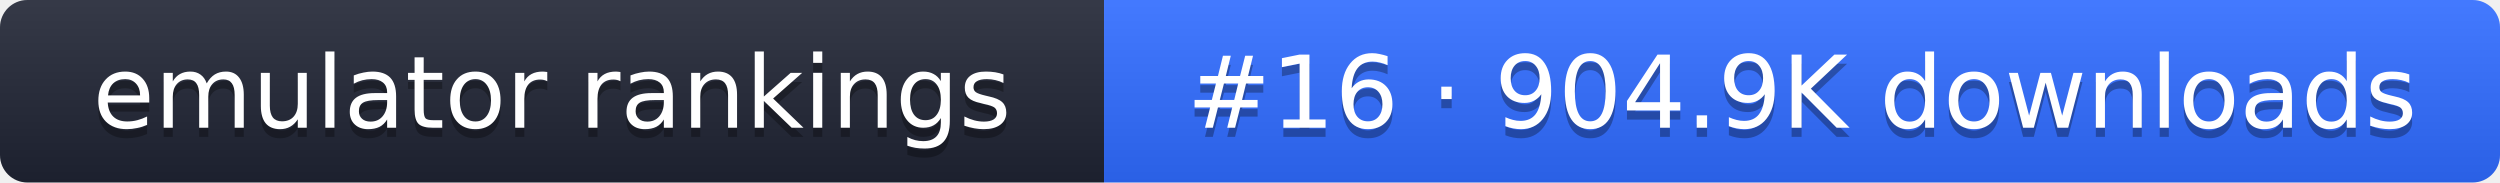
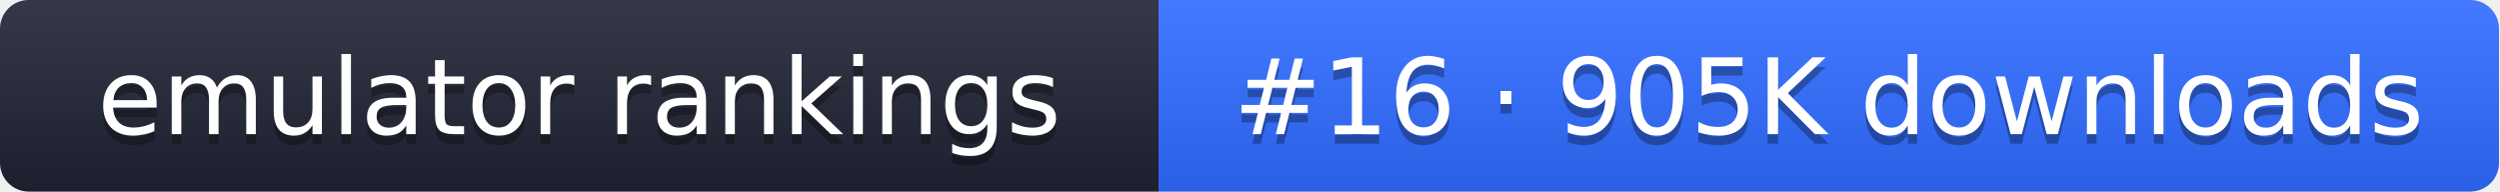
- <svg xmlns="http://www.w3.org/2000/svg" width="274" height="20" role="img" aria-label="emulator rankings: #16 · 904.9K downloads">
+ <svg xmlns="http://www.w3.org/2000/svg" width="261" height="20" role="img" aria-label="emulator rankings: #16 · 905K downloads">
  <linearGradient id="g" x2="0" y2="100%">
    <stop offset="0" stop-color="#fff" stop-opacity=".1" />
    <stop offset="1" stop-opacity=".1" />
  </linearGradient>
  <clipPath id="r">
-     <rect width="274" height="20" rx="3" fill="#fff" />
+     <rect width="261" height="20" rx="3" fill="#fff" />
  </clipPath>
  <g clip-path="url(#r)">
    <rect width="121" height="20" fill="#1f2433" />
-     <rect x="121" width="153" height="20" fill="#2f6bff" />
-     <rect width="274" height="20" fill="url(#g)" />
+     <rect x="121" width="140" height="20" fill="#2f6bff" />
+     <rect width="261" height="20" fill="url(#g)" />
  </g>
  <g fill="#fff" text-anchor="middle" font-family="Verdana,DejaVu Sans,sans-serif" font-size="11">
    <text x="60.5" y="15" fill="#010101" fill-opacity=".3">emulator rankings</text>
    <text x="60.5" y="14">emulator rankings</text>
-     <text x="197.5" y="15" fill="#010101" fill-opacity=".3">#16 · 904.9K downloads</text>
-     <text x="197.5" y="14">#16 · 904.9K downloads</text>
+     <text x="191" y="15" fill="#010101" fill-opacity=".3">#16 · 905K downloads</text>
+     <text x="191" y="14">#16 · 905K downloads</text>
  </g>
</svg>
